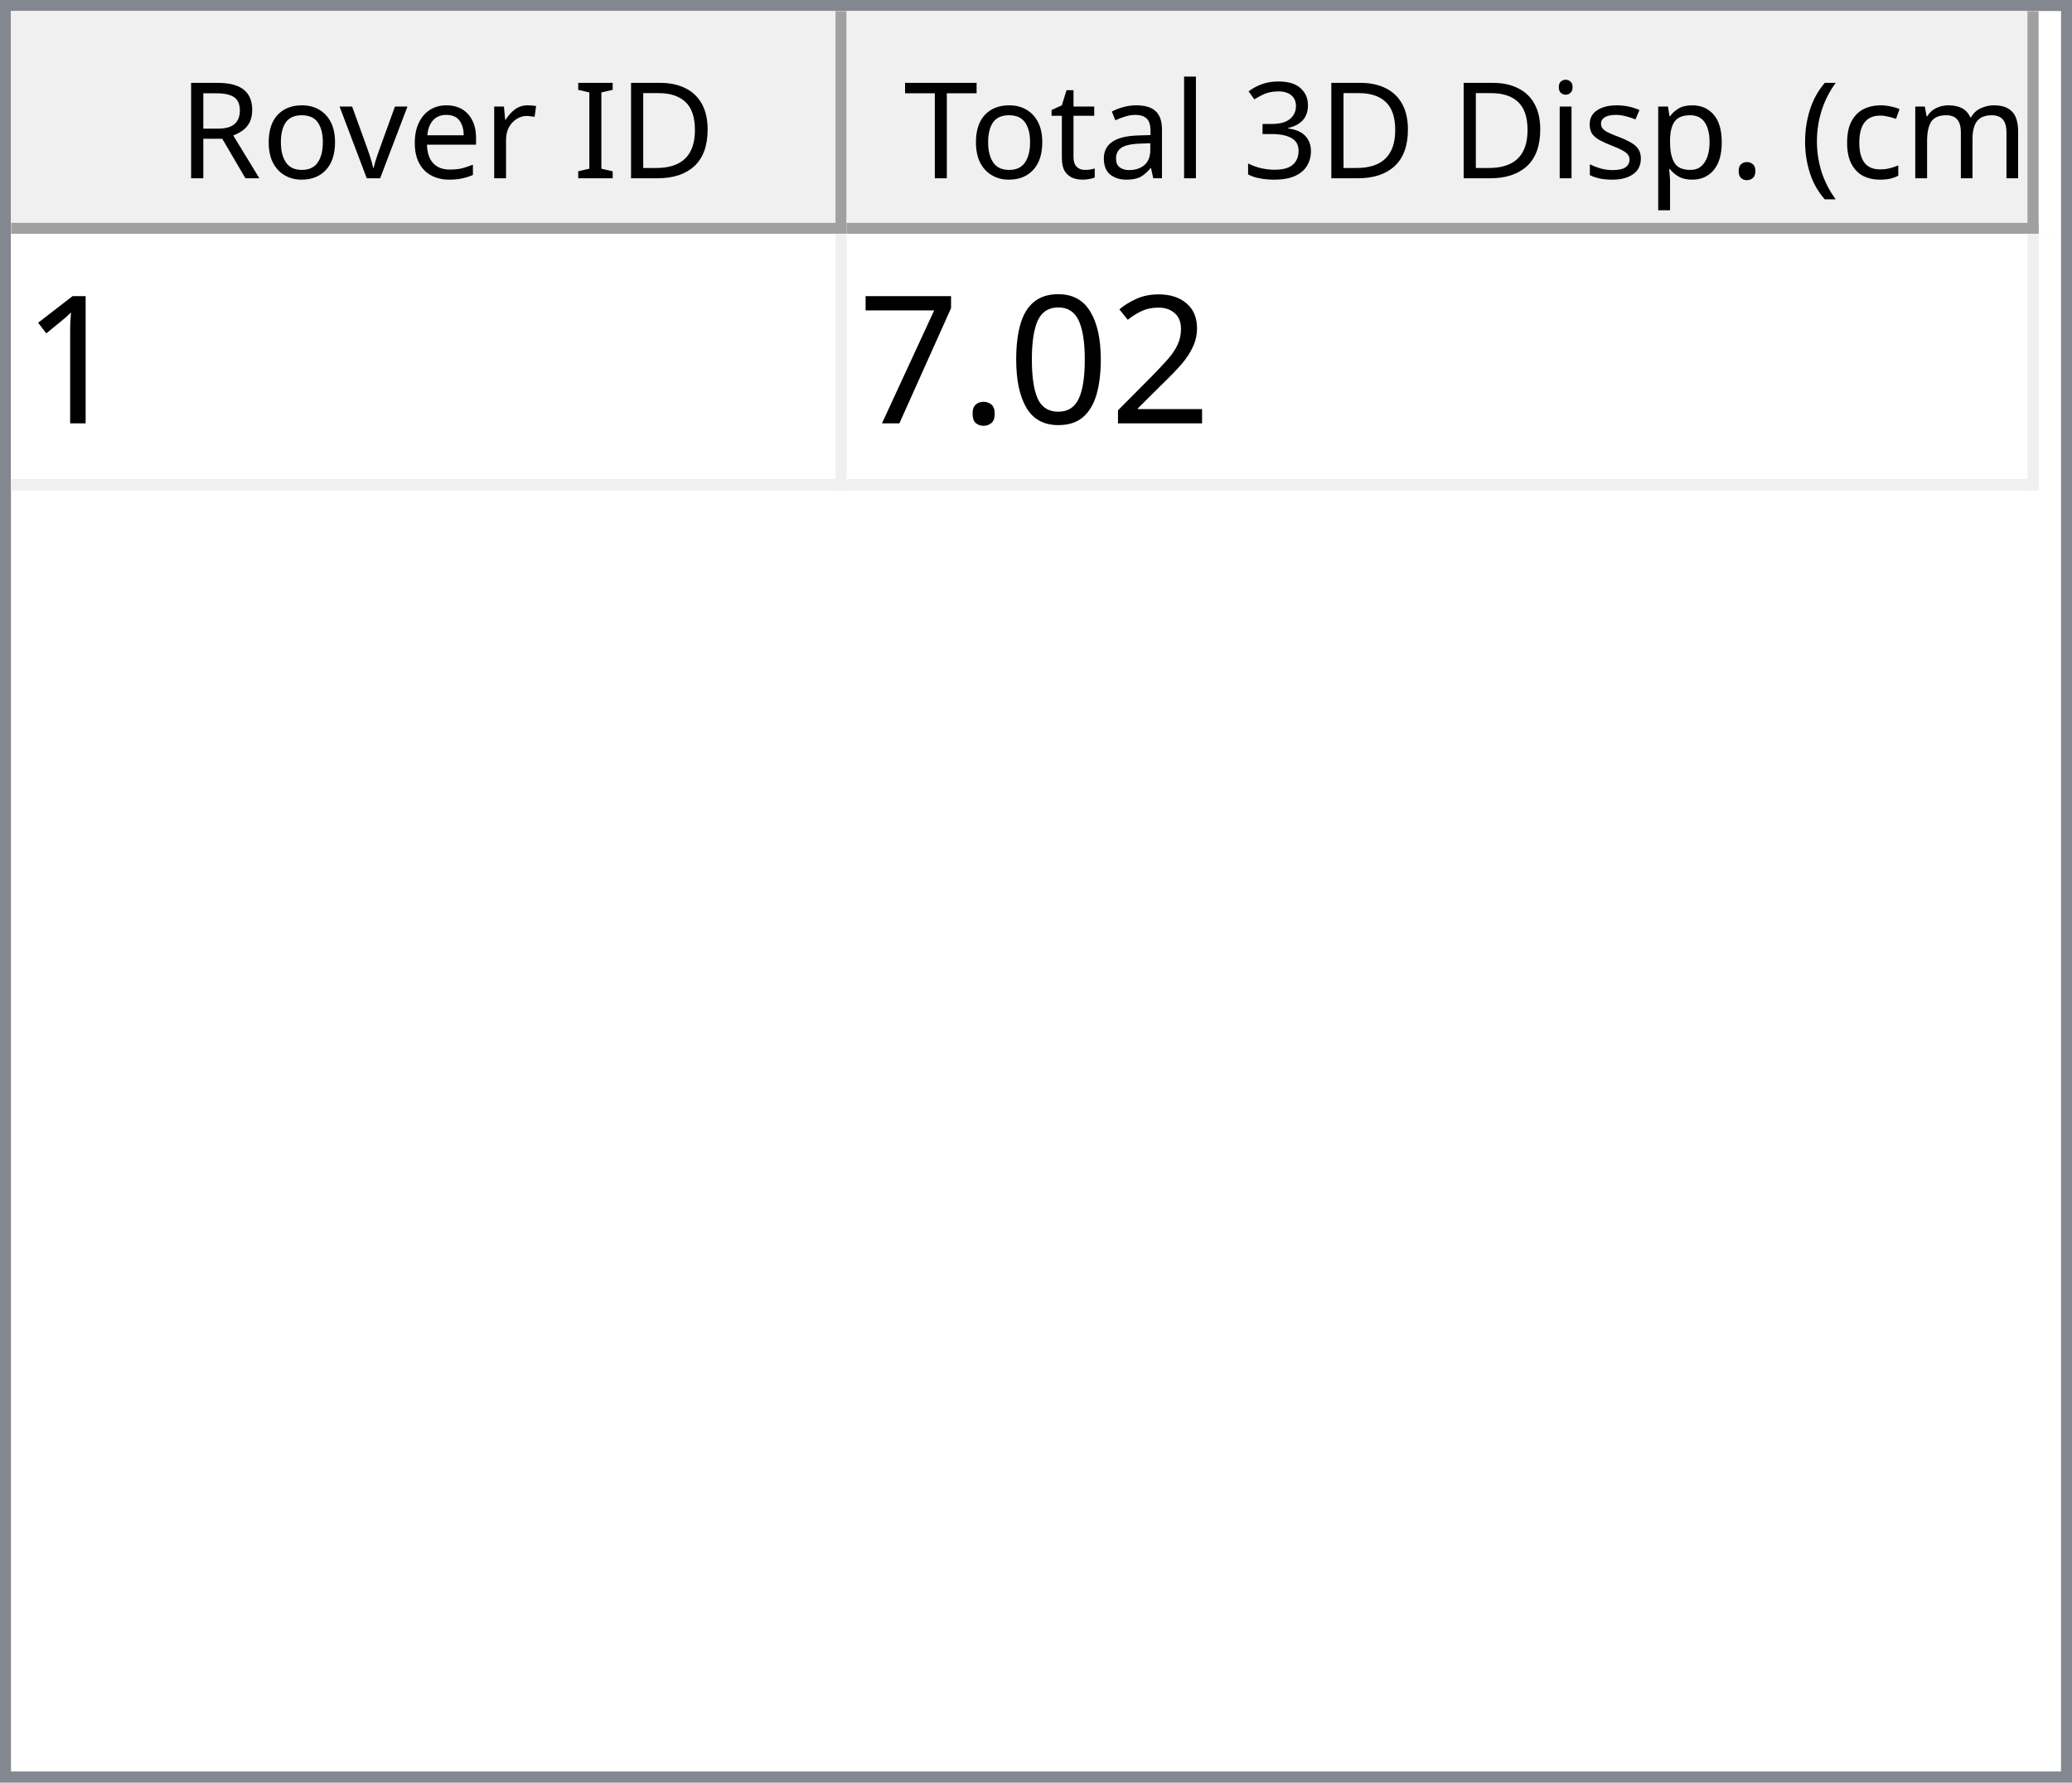
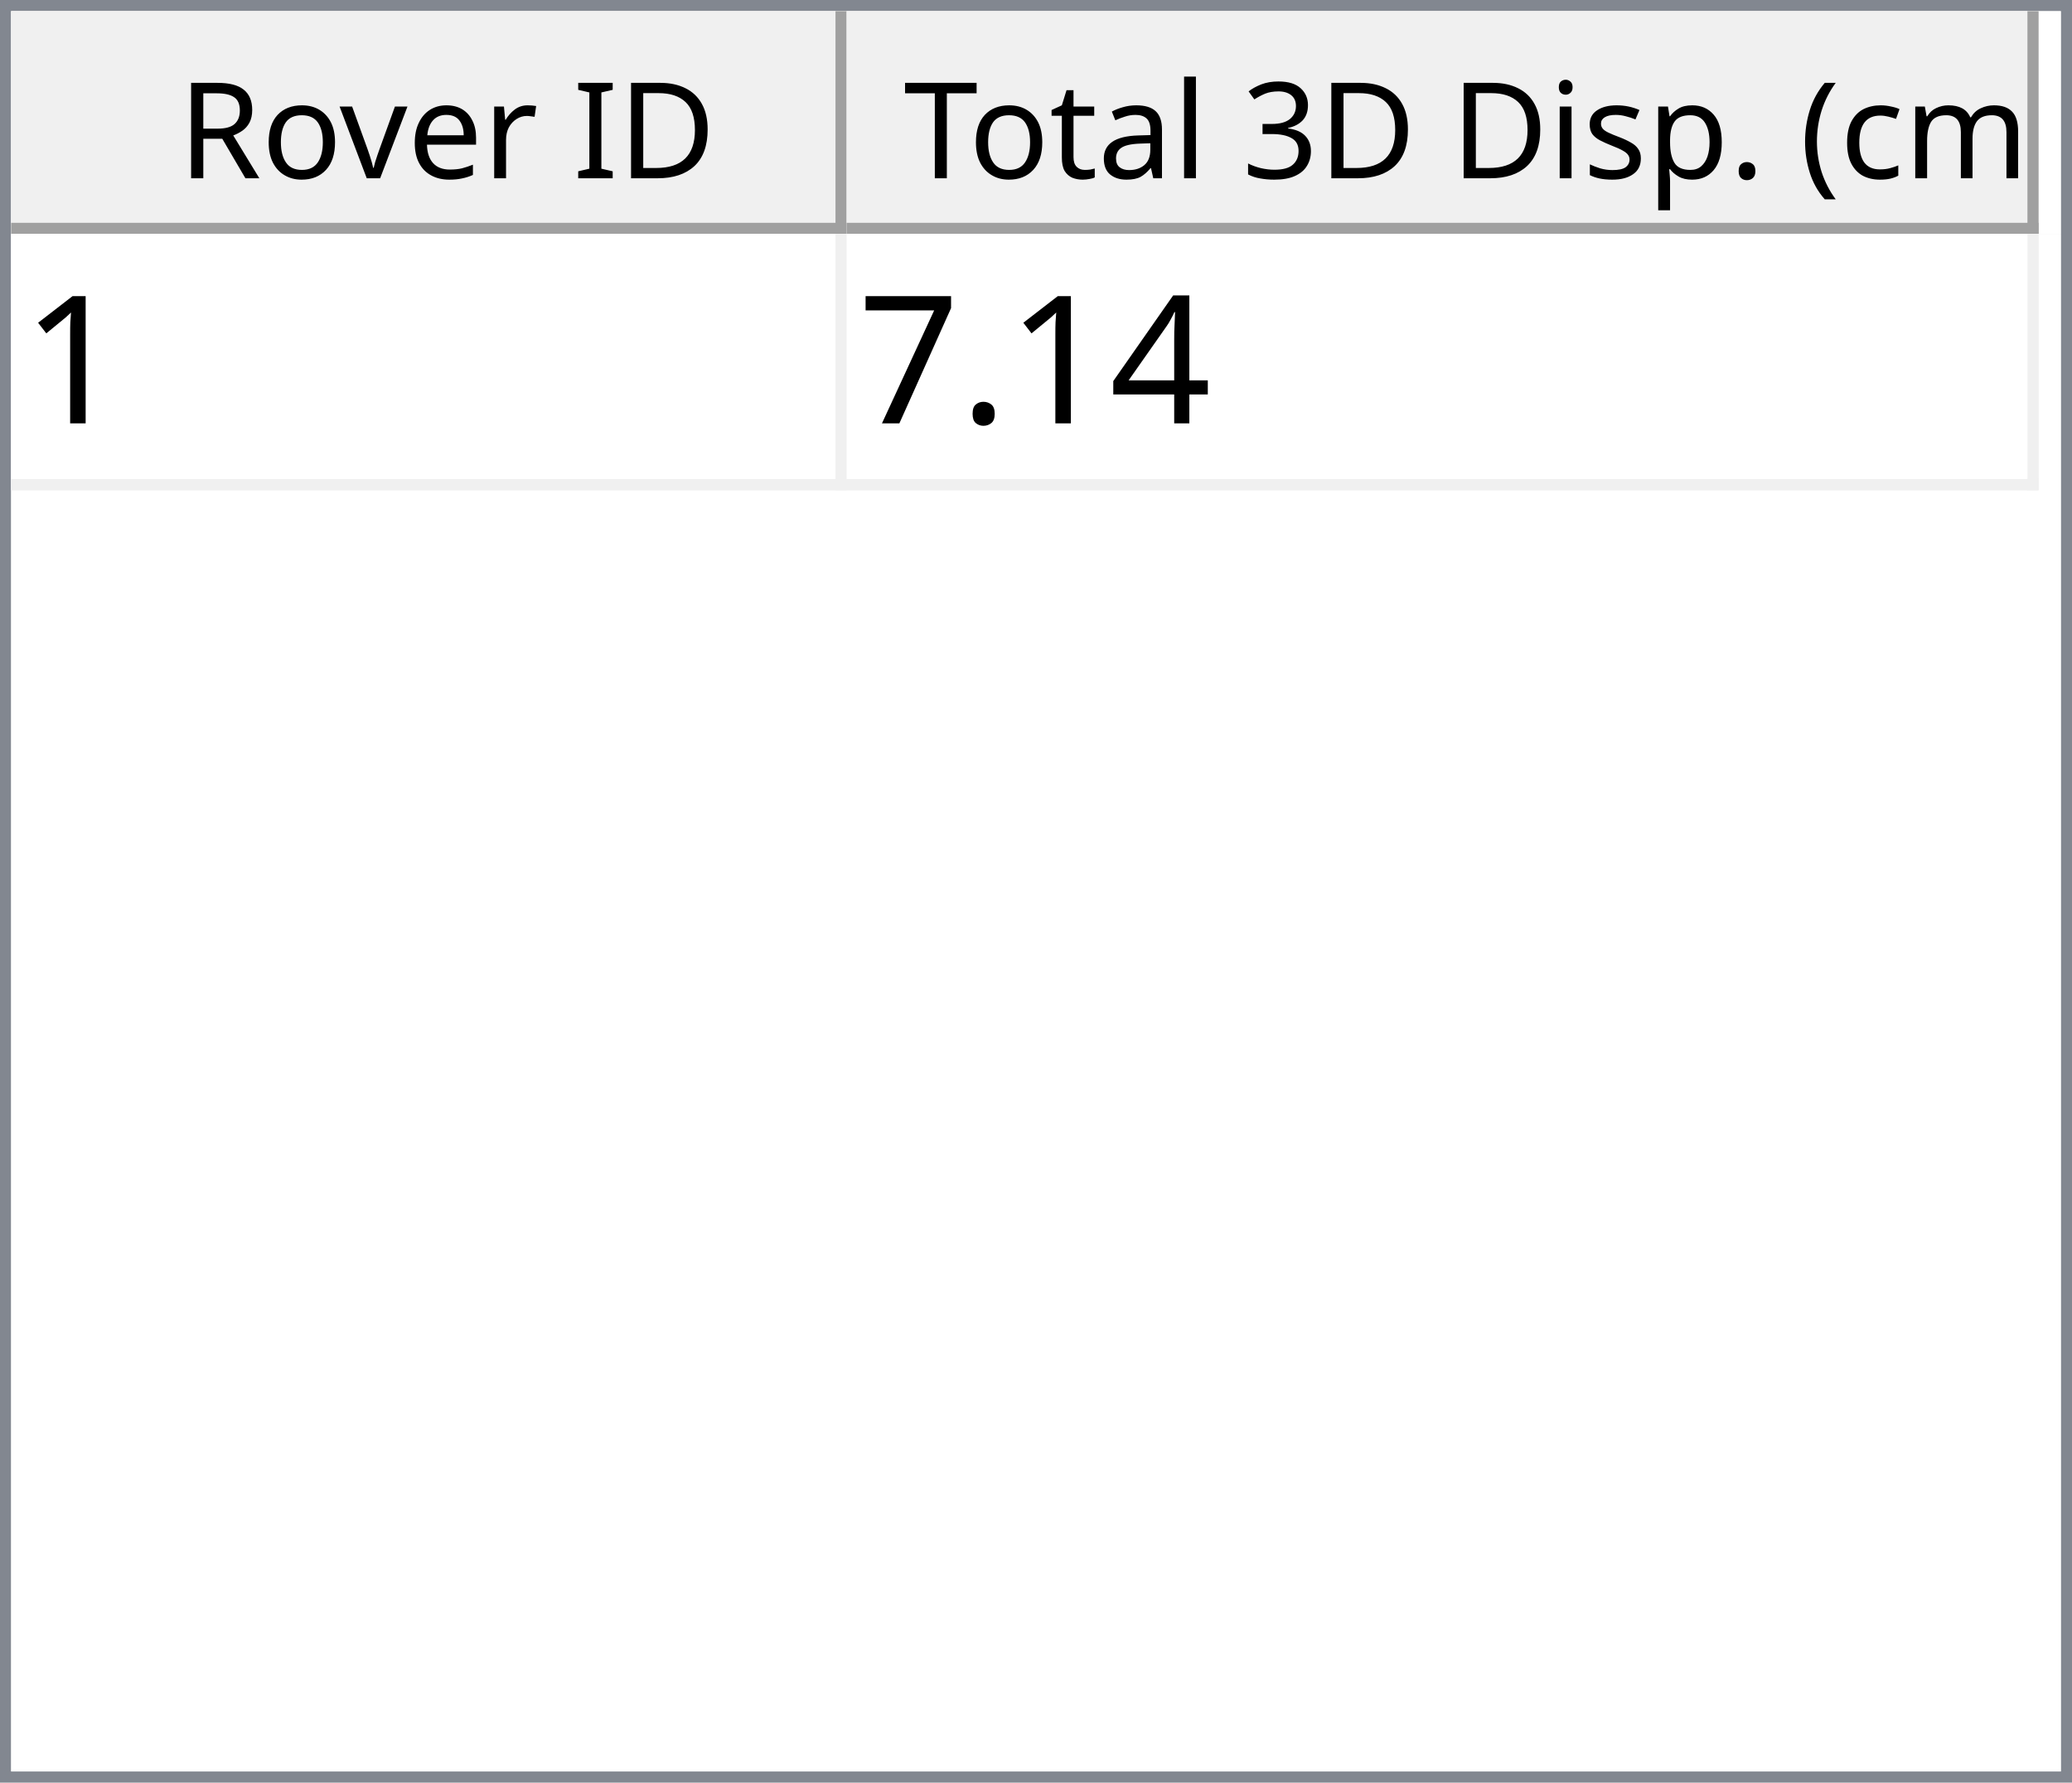
<svg xmlns="http://www.w3.org/2000/svg" style="fill-opacity:1; color-rendering:auto; color-interpolation:auto; text-rendering:auto; stroke:black; stroke-linecap:square; stroke-miterlimit:10; shape-rendering:auto; stroke-opacity:1; fill:black; stroke-dasharray:none; font-weight:normal; stroke-width:1; font-family:'Dialog'; font-style:normal; stroke-linejoin:miter; font-size:12px; stroke-dashoffset:0; image-rendering:auto;" width="186" height="160">
  <defs id="genericDefs" />
  <g>
    <defs id="defs1">
      <clipPath clipPathUnits="userSpaceOnUse" id="clipPath1">
        <path d="M0 0 L186 0 L186 160 L0 160 L0 0 Z" />
      </clipPath>
      <clipPath clipPathUnits="userSpaceOnUse" id="clipPath2">
        <path d="M0 0 L0 160 L186 160 L186 0 Z" />
      </clipPath>
      <clipPath clipPathUnits="userSpaceOnUse" id="clipPath3">
        <path d="M0 0 L0 20 L184 20 L184 0 Z" />
      </clipPath>
      <clipPath clipPathUnits="userSpaceOnUse" id="clipPath4">
        <path d="M0 0 L0 20 L75 20 L75 0 Z" />
      </clipPath>
      <clipPath clipPathUnits="userSpaceOnUse" id="clipPath5">
        <path d="M1 1 L1 19 L74 19 L74 1 Z" />
      </clipPath>
      <clipPath clipPathUnits="userSpaceOnUse" id="clipPath6">
        <path d="M0 0 L0 18 L73 18 L73 0 Z" />
      </clipPath>
      <clipPath clipPathUnits="userSpaceOnUse" id="clipPath7">
        <path d="M-0.5 -0.5 L-0.5 19.5 L74.5 19.5 L74.5 -0.5 Z" />
      </clipPath>
      <clipPath clipPathUnits="userSpaceOnUse" id="clipPath8">
        <path d="M0 0 L0 20 L107 20 L107 0 Z" />
      </clipPath>
      <clipPath clipPathUnits="userSpaceOnUse" id="clipPath9">
        <path d="M1 1 L1 19 L106 19 L106 1 Z" />
      </clipPath>
      <clipPath clipPathUnits="userSpaceOnUse" id="clipPath10">
        <path d="M0 0 L0 18 L105 18 L105 0 Z" />
      </clipPath>
      <clipPath clipPathUnits="userSpaceOnUse" id="clipPath11">
        <path d="M-0.5 -0.5 L-0.5 19.5 L106.5 19.5 L106.5 -0.5 Z" />
      </clipPath>
      <clipPath clipPathUnits="userSpaceOnUse" id="clipPath12">
        <path d="M0 0 L0 138 L184 138 L184 0 Z" />
      </clipPath>
      <clipPath clipPathUnits="userSpaceOnUse" id="clipPath13">
        <path d="M0 0 L0 23 L182 23 L182 0 Z" />
      </clipPath>
      <clipPath clipPathUnits="userSpaceOnUse" id="clipPath14">
        <path d="M-0.5 -0.5 L-0.5 22.5 L181.5 22.5 L181.5 -0.5 Z" />
      </clipPath>
      <clipPath clipPathUnits="userSpaceOnUse" id="clipPath15">
        <path d="M0 0 L0 22 L74 22 L74 0 Z" />
      </clipPath>
      <clipPath clipPathUnits="userSpaceOnUse" id="clipPath16">
        <path d="M0 0 L0 22 L106 22 L106 0 Z" />
      </clipPath>
      <font horiz-adv-x="64.551" id="font1">
        <font-face ascent="107.91" descent="25.098" units-per-em="100" style="font-style:normal; font-family:Segoe UI; font-weight:normal;" />
        <missing-glyph horiz-adv-x="64.551" d="M8.109 0 L8.109 68.266 L56.453 68.266 L56.453 0 L8.109 0 ZM15.328 7.234 L49.219 7.234 L49.219 61.031 L15.328 61.031 L15.328 7.234 Z" />
        <glyph unicode="D" horiz-adv-x="70.117" d="M9.188 0 L9.188 70.016 L28.516 70.016 Q65.531 70.016 65.531 35.891 Q65.531 19.672 55.25 9.836 Q44.969 0 27.734 0 L9.188 0 ZM17.391 62.594 L17.391 7.422 L27.828 7.422 Q41.609 7.422 49.273 14.797 Q56.938 22.172 56.938 35.688 Q56.938 62.594 28.328 62.594 L17.391 62.594 Z" />
        <glyph unicode="I" horiz-adv-x="26.611" d="M17.391 0 L9.188 0 L9.188 70.016 L17.391 70.016 L17.391 0 Z" />
        <glyph unicode=" " horiz-adv-x="27.393" d="" />
        <glyph unicode="r" horiz-adv-x="34.766" d="M34.188 41.891 Q32.078 43.5 28.125 43.5 Q23 43.5 19.555 38.672 Q16.109 33.844 16.109 25.484 L16.109 0 L8.109 0 L8.109 50 L16.109 50 L16.109 39.703 L16.312 39.703 Q18.016 44.969 21.531 47.922 Q25.047 50.875 29.391 50.875 Q32.516 50.875 34.188 50.203 L34.188 41.891 Z" />
        <glyph unicode="e" horiz-adv-x="52.295" d="M48.297 23 L12.984 23 Q13.188 14.656 17.484 10.109 Q21.781 5.562 29.297 5.562 Q37.75 5.562 44.828 11.141 L44.828 3.609 Q38.234 -1.172 27.391 -1.172 Q16.797 -1.172 10.742 5.641 Q4.688 12.453 4.688 24.812 Q4.688 36.469 11.305 43.82 Q17.922 51.172 27.734 51.172 Q37.547 51.172 42.922 44.828 Q48.297 38.484 48.297 27.203 L48.297 23 ZM40.094 29.781 Q40.047 36.719 36.75 40.578 Q33.453 44.438 27.594 44.438 Q21.922 44.438 17.969 40.383 Q14.016 36.328 13.094 29.781 L40.094 29.781 Z" />
        <glyph unicode="v" horiz-adv-x="47.9" d="M47.406 50 L27.484 0 L19.625 0 L0.688 50 L9.469 50 L22.172 13.672 Q23.578 9.672 23.922 6.688 L24.125 6.688 Q24.609 10.453 25.688 13.484 L38.969 50 L47.406 50 Z" />
        <glyph unicode="o" horiz-adv-x="58.594" d="M29 -1.172 Q17.922 -1.172 11.305 5.836 Q4.688 12.844 4.688 24.422 Q4.688 37.016 11.57 44.094 Q18.453 51.172 30.172 51.172 Q41.359 51.172 47.633 44.289 Q53.906 37.406 53.906 25.203 Q53.906 13.234 47.141 6.031 Q40.375 -1.172 29 -1.172 ZM29.594 44.438 Q21.875 44.438 17.383 39.188 Q12.891 33.938 12.891 24.703 Q12.891 15.828 17.43 10.695 Q21.969 5.562 29.594 5.562 Q37.359 5.562 41.531 10.594 Q45.703 15.625 45.703 24.906 Q45.703 34.281 41.531 39.359 Q37.359 44.438 29.594 44.438 Z" />
        <glyph unicode="R" horiz-adv-x="59.814" d="M59.375 0 L49.609 0 L37.891 19.625 Q36.281 22.359 34.766 24.289 Q33.25 26.219 31.664 27.438 Q30.078 28.656 28.25 29.219 Q26.422 29.781 24.125 29.781 L17.391 29.781 L17.391 0 L9.188 0 L9.188 70.016 L30.078 70.016 Q34.672 70.016 38.555 68.867 Q42.438 67.719 45.289 65.375 Q48.141 63.031 49.758 59.547 Q51.375 56.062 51.375 51.375 Q51.375 47.703 50.273 44.656 Q49.172 41.609 47.148 39.211 Q45.125 36.812 42.266 35.133 Q39.406 33.453 35.844 32.516 L35.844 32.328 Q37.594 31.547 38.891 30.547 Q40.188 29.547 41.359 28.18 Q42.531 26.812 43.68 25.078 Q44.828 23.344 46.234 21.047 L59.375 0 ZM17.391 62.594 L17.391 37.203 L28.516 37.203 Q31.594 37.203 34.203 38.133 Q36.812 39.062 38.719 40.797 Q40.625 42.531 41.703 45.047 Q42.781 47.562 42.781 50.688 Q42.781 56.297 39.141 59.445 Q35.5 62.594 28.609 62.594 L17.391 62.594 Z" />
        <glyph unicode=")" horiz-adv-x="30.176" d="M8.297 -15.922 L1.172 -15.922 Q16.406 2.344 16.406 26.812 Q16.406 51.469 1.078 70.016 L8.297 70.016 Q23.531 52.156 23.531 26.703 Q23.531 1.375 8.297 -15.922 Z" />
        <glyph unicode="m" horiz-adv-x="86.133" d="M79.109 0 L71.094 0 L71.094 28.719 Q71.094 37.016 68.531 40.727 Q65.969 44.438 59.906 44.438 Q54.781 44.438 51.195 39.75 Q47.609 35.062 47.609 28.516 L47.609 0 L39.594 0 L39.594 29.688 Q39.594 44.438 28.219 44.438 Q22.953 44.438 19.531 40.016 Q16.109 35.594 16.109 28.516 L16.109 0 L8.109 0 L8.109 50 L16.109 50 L16.109 42.094 L16.312 42.094 Q21.625 51.172 31.844 51.172 Q36.969 51.172 40.773 48.312 Q44.578 45.453 46 40.828 Q51.562 51.172 62.594 51.172 Q79.109 51.172 79.109 30.812 L79.109 0 Z" />
        <glyph unicode="c" horiz-adv-x="46.191" d="M42.188 2.297 Q36.422 -1.172 28.516 -1.172 Q17.828 -1.172 11.258 5.789 Q4.688 12.75 4.688 23.828 Q4.688 36.188 11.766 43.68 Q18.844 51.172 30.672 51.172 Q37.25 51.172 42.281 48.734 L42.281 40.531 Q36.719 44.438 30.375 44.438 Q22.703 44.438 17.797 38.945 Q12.891 33.453 12.891 24.516 Q12.891 15.719 17.508 10.641 Q22.125 5.562 29.891 5.562 Q36.422 5.562 42.188 9.906 L42.188 2.297 Z" />
        <glyph unicode="(" horiz-adv-x="30.176" d="M29.109 -15.922 L21.969 -15.922 Q6.844 1.375 6.844 26.703 Q6.844 52.156 21.969 70.016 L29.203 70.016 Q13.875 51.469 13.875 26.812 Q13.875 2.344 29.109 -15.922 Z" />
        <glyph unicode="." horiz-adv-x="21.68" d="M10.891 -1.078 Q8.641 -1.078 7.055 0.539 Q5.469 2.156 5.469 4.391 Q5.469 6.641 7.055 8.273 Q8.641 9.906 10.891 9.906 Q13.188 9.906 14.797 8.273 Q16.406 6.641 16.406 4.391 Q16.406 2.156 14.797 0.539 Q13.188 -1.078 10.891 -1.078 Z" />
        <glyph unicode="p" horiz-adv-x="58.789" d="M16.312 7.234 L16.109 7.234 L16.109 -23 L8.109 -23 L8.109 50 L16.109 50 L16.109 41.219 L16.312 41.219 Q22.219 51.172 33.594 51.172 Q43.266 51.172 48.688 44.461 Q54.109 37.75 54.109 26.469 Q54.109 13.922 48 6.375 Q41.891 -1.172 31.297 -1.172 Q21.578 -1.172 16.312 7.234 ZM16.109 27.391 L16.109 20.406 Q16.109 14.203 20.141 9.883 Q24.172 5.562 30.375 5.562 Q37.641 5.562 41.773 11.133 Q45.906 16.703 45.906 26.609 Q45.906 34.969 42.047 39.703 Q38.188 44.438 31.594 44.438 Q24.609 44.438 20.359 39.578 Q16.109 34.719 16.109 27.391 Z" />
        <glyph unicode="s" horiz-adv-x="42.432" d="M5.078 1.812 L5.078 10.406 Q11.625 5.562 19.484 5.562 Q30.031 5.562 30.031 12.594 Q30.031 14.594 29.125 15.992 Q28.219 17.391 26.68 18.461 Q25.141 19.531 23.07 20.383 Q21 21.234 18.609 22.172 Q15.281 23.484 12.766 24.828 Q10.25 26.172 8.57 27.859 Q6.891 29.547 6.031 31.695 Q5.172 33.844 5.172 36.719 Q5.172 40.234 6.789 42.945 Q8.406 45.656 11.086 47.484 Q13.766 49.312 17.211 50.242 Q20.656 51.172 24.312 51.172 Q30.812 51.172 35.938 48.922 L35.938 40.828 Q30.422 44.438 23.25 44.438 Q21 44.438 19.195 43.922 Q17.391 43.406 16.094 42.477 Q14.797 41.547 14.086 40.258 Q13.375 38.969 13.375 37.406 Q13.375 35.453 14.086 34.133 Q14.797 32.812 16.164 31.789 Q17.531 30.766 19.484 29.938 Q21.438 29.109 23.922 28.125 Q27.25 26.859 29.883 25.516 Q32.516 24.172 34.375 22.484 Q36.234 20.797 37.234 18.602 Q38.234 16.406 38.234 13.375 Q38.234 9.672 36.602 6.938 Q34.969 4.203 32.234 2.398 Q29.5 0.594 25.93 -0.289 Q22.359 -1.172 18.453 -1.172 Q10.75 -1.172 5.078 1.812 Z" />
        <glyph unicode="i" horiz-adv-x="24.219" d="M12.203 62.703 Q10.062 62.703 8.547 64.164 Q7.031 65.625 7.031 67.875 Q7.031 70.125 8.547 71.609 Q10.062 73.094 12.203 73.094 Q14.406 73.094 15.945 71.609 Q17.484 70.125 17.484 67.875 Q17.484 65.719 15.945 64.211 Q14.406 62.703 12.203 62.703 ZM16.109 0 L8.109 0 L8.109 50 L16.109 50 L16.109 0 Z" />
        <glyph unicode="3" horiz-adv-x="53.906" d="M46.531 19.828 Q46.531 15.094 44.75 11.211 Q42.969 7.328 39.719 4.57 Q36.469 1.812 31.93 0.297 Q27.391 -1.219 21.922 -1.219 Q11.922 -1.219 6 2.594 L6 11.188 Q13.094 5.609 22.219 5.609 Q25.875 5.609 28.828 6.539 Q31.781 7.469 33.906 9.227 Q36.031 10.984 37.18 13.477 Q38.328 15.969 38.328 19.094 Q38.328 32.812 18.797 32.812 L12.984 32.812 L12.984 39.594 L18.5 39.594 Q35.797 39.594 35.797 52.484 Q35.797 64.406 22.609 64.406 Q15.188 64.406 8.688 59.422 L8.688 67.188 Q15.375 71.188 24.609 71.188 Q29 71.188 32.57 69.969 Q36.141 68.75 38.68 66.555 Q41.219 64.359 42.609 61.281 Q44 58.203 44 54.5 Q44 40.672 30.031 36.719 L30.031 36.531 Q33.594 36.141 36.625 34.797 Q39.656 33.453 41.852 31.305 Q44.047 29.156 45.289 26.25 Q46.531 23.344 46.531 19.828 Z" />
        <glyph unicode="l" horiz-adv-x="24.219" d="M16.109 0 L8.109 0 L8.109 74.031 L16.109 74.031 L16.109 0 Z" />
        <glyph unicode="a" horiz-adv-x="50.879" d="M43.891 0 L35.891 0 L35.891 7.812 L35.688 7.812 Q30.469 -1.172 20.312 -1.172 Q12.844 -1.172 8.617 2.781 Q4.391 6.734 4.391 13.281 Q4.391 27.297 20.906 29.594 L35.891 31.688 Q35.891 44.438 25.594 44.438 Q16.547 44.438 9.281 38.281 L9.281 46.484 Q16.656 51.172 26.266 51.172 Q43.891 51.172 43.891 32.516 L43.891 0 ZM35.891 25.297 L23.828 23.641 Q18.266 22.859 15.43 20.875 Q12.594 18.891 12.594 13.875 Q12.594 10.203 15.211 7.883 Q17.828 5.562 22.172 5.562 Q28.125 5.562 32.008 9.742 Q35.891 13.922 35.891 20.312 L35.891 25.297 Z" />
        <glyph unicode="t" horiz-adv-x="33.887" d="M31.297 0.484 Q28.469 -1.078 23.828 -1.078 Q10.688 -1.078 10.688 13.578 L10.688 43.172 L2.094 43.172 L2.094 50 L10.688 50 L10.688 62.203 L18.703 64.797 L18.703 50 L31.297 50 L31.297 43.172 L18.703 43.172 L18.703 14.984 Q18.703 9.969 20.414 7.82 Q22.125 5.672 26.078 5.672 Q29.109 5.672 31.297 7.328 L31.297 0.484 Z" />
        <glyph unicode="T" horiz-adv-x="52.393" d="M50.594 62.594 L30.375 62.594 L30.375 0 L22.172 0 L22.172 62.594 L2 62.594 L2 70.016 L50.594 70.016 L50.594 62.594 Z" />
      </font>
      <font horiz-adv-x="75.0" id="font2">
        <font-face ascent="100.537" descent="21.973" units-per-em="100" style="font-style:normal; font-family:sans-serif; font-weight:normal;" />
        <missing-glyph horiz-adv-x="75.0" d="M12.5 0 L12.5 62.5 L62.5 62.5 L62.5 0 L12.5 0 ZM14.062 1.562 L60.938 1.562 L60.938 60.938 L14.062 60.938 L14.062 1.562 Z" />
        <glyph unicode="1" horiz-adv-x="55.615" d="M37.25 0 L28.469 0 L28.469 56 Q25.297 52.984 20.141 49.953 Q14.984 46.922 10.891 45.406 L10.891 53.906 Q18.266 57.375 23.781 62.305 Q29.297 67.234 31.594 71.875 L37.25 71.875 L37.25 0 Z" />
-         <glyph unicode="2" horiz-adv-x="55.615" d="M50.344 8.453 L50.344 0 L3.031 0 Q2.938 3.172 4.047 6.109 Q5.859 10.938 9.836 15.625 Q13.812 20.312 21.344 26.469 Q33.016 36.031 37.117 41.625 Q41.219 47.219 41.219 52.203 Q41.219 57.422 37.477 61.008 Q33.734 64.594 27.734 64.594 Q21.391 64.594 17.578 60.789 Q13.766 56.984 13.719 50.25 L4.688 51.172 Q5.609 61.281 11.664 66.578 Q17.719 71.875 27.938 71.875 Q38.234 71.875 44.242 66.164 Q50.25 60.453 50.25 52 Q50.25 47.703 48.492 43.555 Q46.734 39.406 42.656 34.812 Q38.578 30.219 29.109 22.219 Q21.188 15.578 18.945 13.211 Q16.703 10.844 15.234 8.453 L50.344 8.453 Z" />
-         <glyph unicode="0" horiz-adv-x="55.615" d="M4.156 35.297 Q4.156 48 6.766 55.742 Q9.375 63.484 14.523 67.68 Q19.672 71.875 27.484 71.875 Q33.25 71.875 37.594 69.555 Q41.938 67.234 44.773 62.867 Q47.609 58.5 49.219 52.227 Q50.828 45.953 50.828 35.297 Q50.828 22.703 48.242 14.969 Q45.656 7.234 40.508 3.008 Q35.359 -1.219 27.484 -1.219 Q17.141 -1.219 11.234 6.203 Q4.156 15.141 4.156 35.297 ZM13.188 35.297 Q13.188 17.672 17.312 11.836 Q21.438 6 27.484 6 Q33.547 6 37.672 11.859 Q41.797 17.719 41.797 35.297 Q41.797 52.984 37.672 58.789 Q33.547 64.594 27.391 64.594 Q21.344 64.594 17.719 59.469 Q13.188 52.938 13.188 35.297 Z" />
+         <glyph unicode="4" horiz-adv-x="55.615" d="M32.328 0 L32.328 17.141 L1.266 17.141 L1.266 25.203 L33.938 71.578 L41.109 71.578 L41.109 25.203 L50.781 25.203 L50.781 17.141 L41.109 17.141 L41.109 0 L32.328 0 ZM32.328 25.203 L32.328 57.469 L9.906 25.203 L32.328 25.203 Z" />
        <glyph unicode="." horiz-adv-x="27.783" d="M9.078 0 L9.078 10.016 L19.094 10.016 L19.094 0 L9.078 0 Z" />
        <glyph unicode="7" horiz-adv-x="55.615" d="M4.734 62.203 L4.734 70.656 L51.078 70.656 L51.078 63.812 Q44.234 56.547 37.523 44.484 Q30.812 32.422 27.156 19.672 Q24.516 10.688 23.781 0 L14.75 0 Q14.891 8.453 18.062 20.414 Q21.234 32.375 27.172 43.484 Q33.109 54.594 39.797 62.203 L4.734 62.203 Z" />
      </font>
    </defs>
    <g style="fill:white; stroke:white;">
      <rect x="0" y="0" width="186" style="clip-path:url(#clipPath1); stroke:none;" height="160" />
    </g>
    <g style="fill:white; text-rendering:optimizeSpeed; color-rendering:optimizeSpeed; image-rendering:optimizeSpeed; shape-rendering:crispEdges; stroke:white; color-interpolation:sRGB;">
      <rect x="0" width="186" height="160" y="0" style="stroke:none;" />
      <path style="stroke:none;" d="M0 160 L186 160 L186 0 L0 0 Z" />
    </g>
    <g style="fill:rgb(240,240,240); font-family:'Segoe UI'; stroke:rgb(240,240,240);">
      <rect x="0" y="0" width="186" style="clip-path:url(#clipPath2); stroke:none;" height="160" />
    </g>
    <g style="fill:rgb(130,135,144); font-family:'Segoe UI'; stroke:rgb(130,135,144);">
      <path d="M0 0 L186 0 L186 160 L0 160 L0 0 ZM1 1 L185 1 L185 159 L1 159 L1 1 Z" style="fill-rule:evenodd; clip-path:url(#clipPath2); stroke:none;" />
    </g>
    <g style="fill:white; font-family:'Segoe UI'; stroke:white;" transform="translate(1,1)">
      <rect x="0" y="0" width="184" style="clip-path:url(#clipPath3); stroke:none;" height="20" />
    </g>
    <g style="fill:rgb(240,240,240); font-family:'Segoe UI'; stroke:rgb(240,240,240);" transform="translate(1,1)">
      <rect x="0" y="0" width="75" style="clip-path:url(#clipPath4); stroke:none;" height="20" />
    </g>
    <g style="font-family:'Segoe UI';" transform="translate(2,2)">
      <text x="14" xml:space="preserve" y="14" style="clip-path:url(#clipPath6); stroke:none;">Rover ID</text>
    </g>
    <g style="fill:rgb(160,160,160); font-family:'Segoe UI'; stroke:rgb(160,160,160); stroke-linejoin:bevel;" transform="translate(1.5,1.5)">
      <line x1="74" x2="74" y1="0" style="fill:none; clip-path:url(#clipPath7);" y2="19" />
    </g>
    <g style="fill:rgb(160,160,160); font-family:'Segoe UI'; stroke:rgb(160,160,160); stroke-linejoin:bevel;" transform="matrix(1,0,0,1,1,1) translate(0.5,0.5)">
      <line x1="0" x2="74" y1="19" style="fill:none; clip-path:url(#clipPath7);" y2="19" />
    </g>
    <g style="fill:rgb(240,240,240); font-family:'Segoe UI'; stroke:rgb(240,240,240);" transform="translate(76,1)">
      <rect x="0" y="0" width="107" style="clip-path:url(#clipPath8); stroke:none;" height="20" />
    </g>
    <g style="font-family:'Segoe UI';" transform="translate(77,2)">
      <text x="1" xml:space="preserve" y="14" style="clip-path:url(#clipPath10); stroke:none;"> Total 3D Disp. (cm)</text>
    </g>
    <g style="fill:rgb(160,160,160); font-family:'Segoe UI'; stroke:rgb(160,160,160); stroke-linejoin:bevel;" transform="translate(76.5,1.5)">
      <line x1="106" x2="106" y1="0" style="fill:none; clip-path:url(#clipPath11);" y2="19" />
    </g>
    <g style="fill:rgb(160,160,160); font-family:'Segoe UI'; stroke:rgb(160,160,160); stroke-linejoin:bevel;" transform="matrix(1,0,0,1,76,1) translate(0.5,0.5)">
      <line x1="0" x2="106" y1="19" style="fill:none; clip-path:url(#clipPath11);" y2="19" />
    </g>
    <g style="fill:white; font-family:'Segoe UI'; stroke:white;" transform="translate(1,21)">
      <rect x="0" y="0" width="184" style="clip-path:url(#clipPath12); stroke:none;" height="138" />
    </g>
    <g style="fill:rgb(240,240,240); font-size:16px; font-family:sans-serif; stroke:rgb(240,240,240);" transform="translate(1,21)">
      <rect x="0" y="0" width="182" style="clip-path:url(#clipPath13); stroke:none;" height="23" />
      <line transform="translate(0.5,0.5)" x1="0" x2="181" y1="22" style="clip-path:url(#clipPath14); fill:none; stroke-linejoin:bevel;" y2="22" />
    </g>
    <g transform="matrix(1,0,0,1,1,21) translate(0.5,0.5)" style="fill:rgb(240,240,240); font-size:16px; font-family:sans-serif; stroke:rgb(240,240,240); stroke-linejoin:bevel;">
      <line x1="74" x2="74" y1="0" style="fill:none; clip-path:url(#clipPath14);" y2="22" />
    </g>
    <g transform="matrix(1,0,0,1,1,21) translate(0.5,0.5)" style="fill:rgb(240,240,240); font-size:16px; font-family:sans-serif; stroke:rgb(240,240,240); stroke-linejoin:bevel;">
      <line x1="181" x2="181" y1="0" style="fill:none; clip-path:url(#clipPath14);" y2="22" />
    </g>
    <g style="fill:white; font-size:16px; font-family:sans-serif; stroke:white;" transform="matrix(1,0,0,1,1,21)">
      <rect x="0" y="0" width="74" style="clip-path:url(#clipPath15); stroke:none;" height="22" />
      <text x="1" y="17" style="fill:black; clip-path:url(#clipPath15); stroke:none;" xml:space="preserve">1</text>
    </g>
    <g style="fill:white; font-size:16px; font-family:sans-serif; stroke:white;" transform="matrix(1,0,0,1,1,21) translate(75,0)">
      <rect x="0" y="0" width="106" style="clip-path:url(#clipPath16); stroke:none;" height="22" />
-       <text x="1" y="17" style="fill:black; clip-path:url(#clipPath16); stroke:none;" xml:space="preserve">7.02</text>
+       <text x="1" y="17" style="fill:black; clip-path:url(#clipPath16); stroke:none;" xml:space="preserve">7.14</text>
    </g>
  </g>
</svg>
